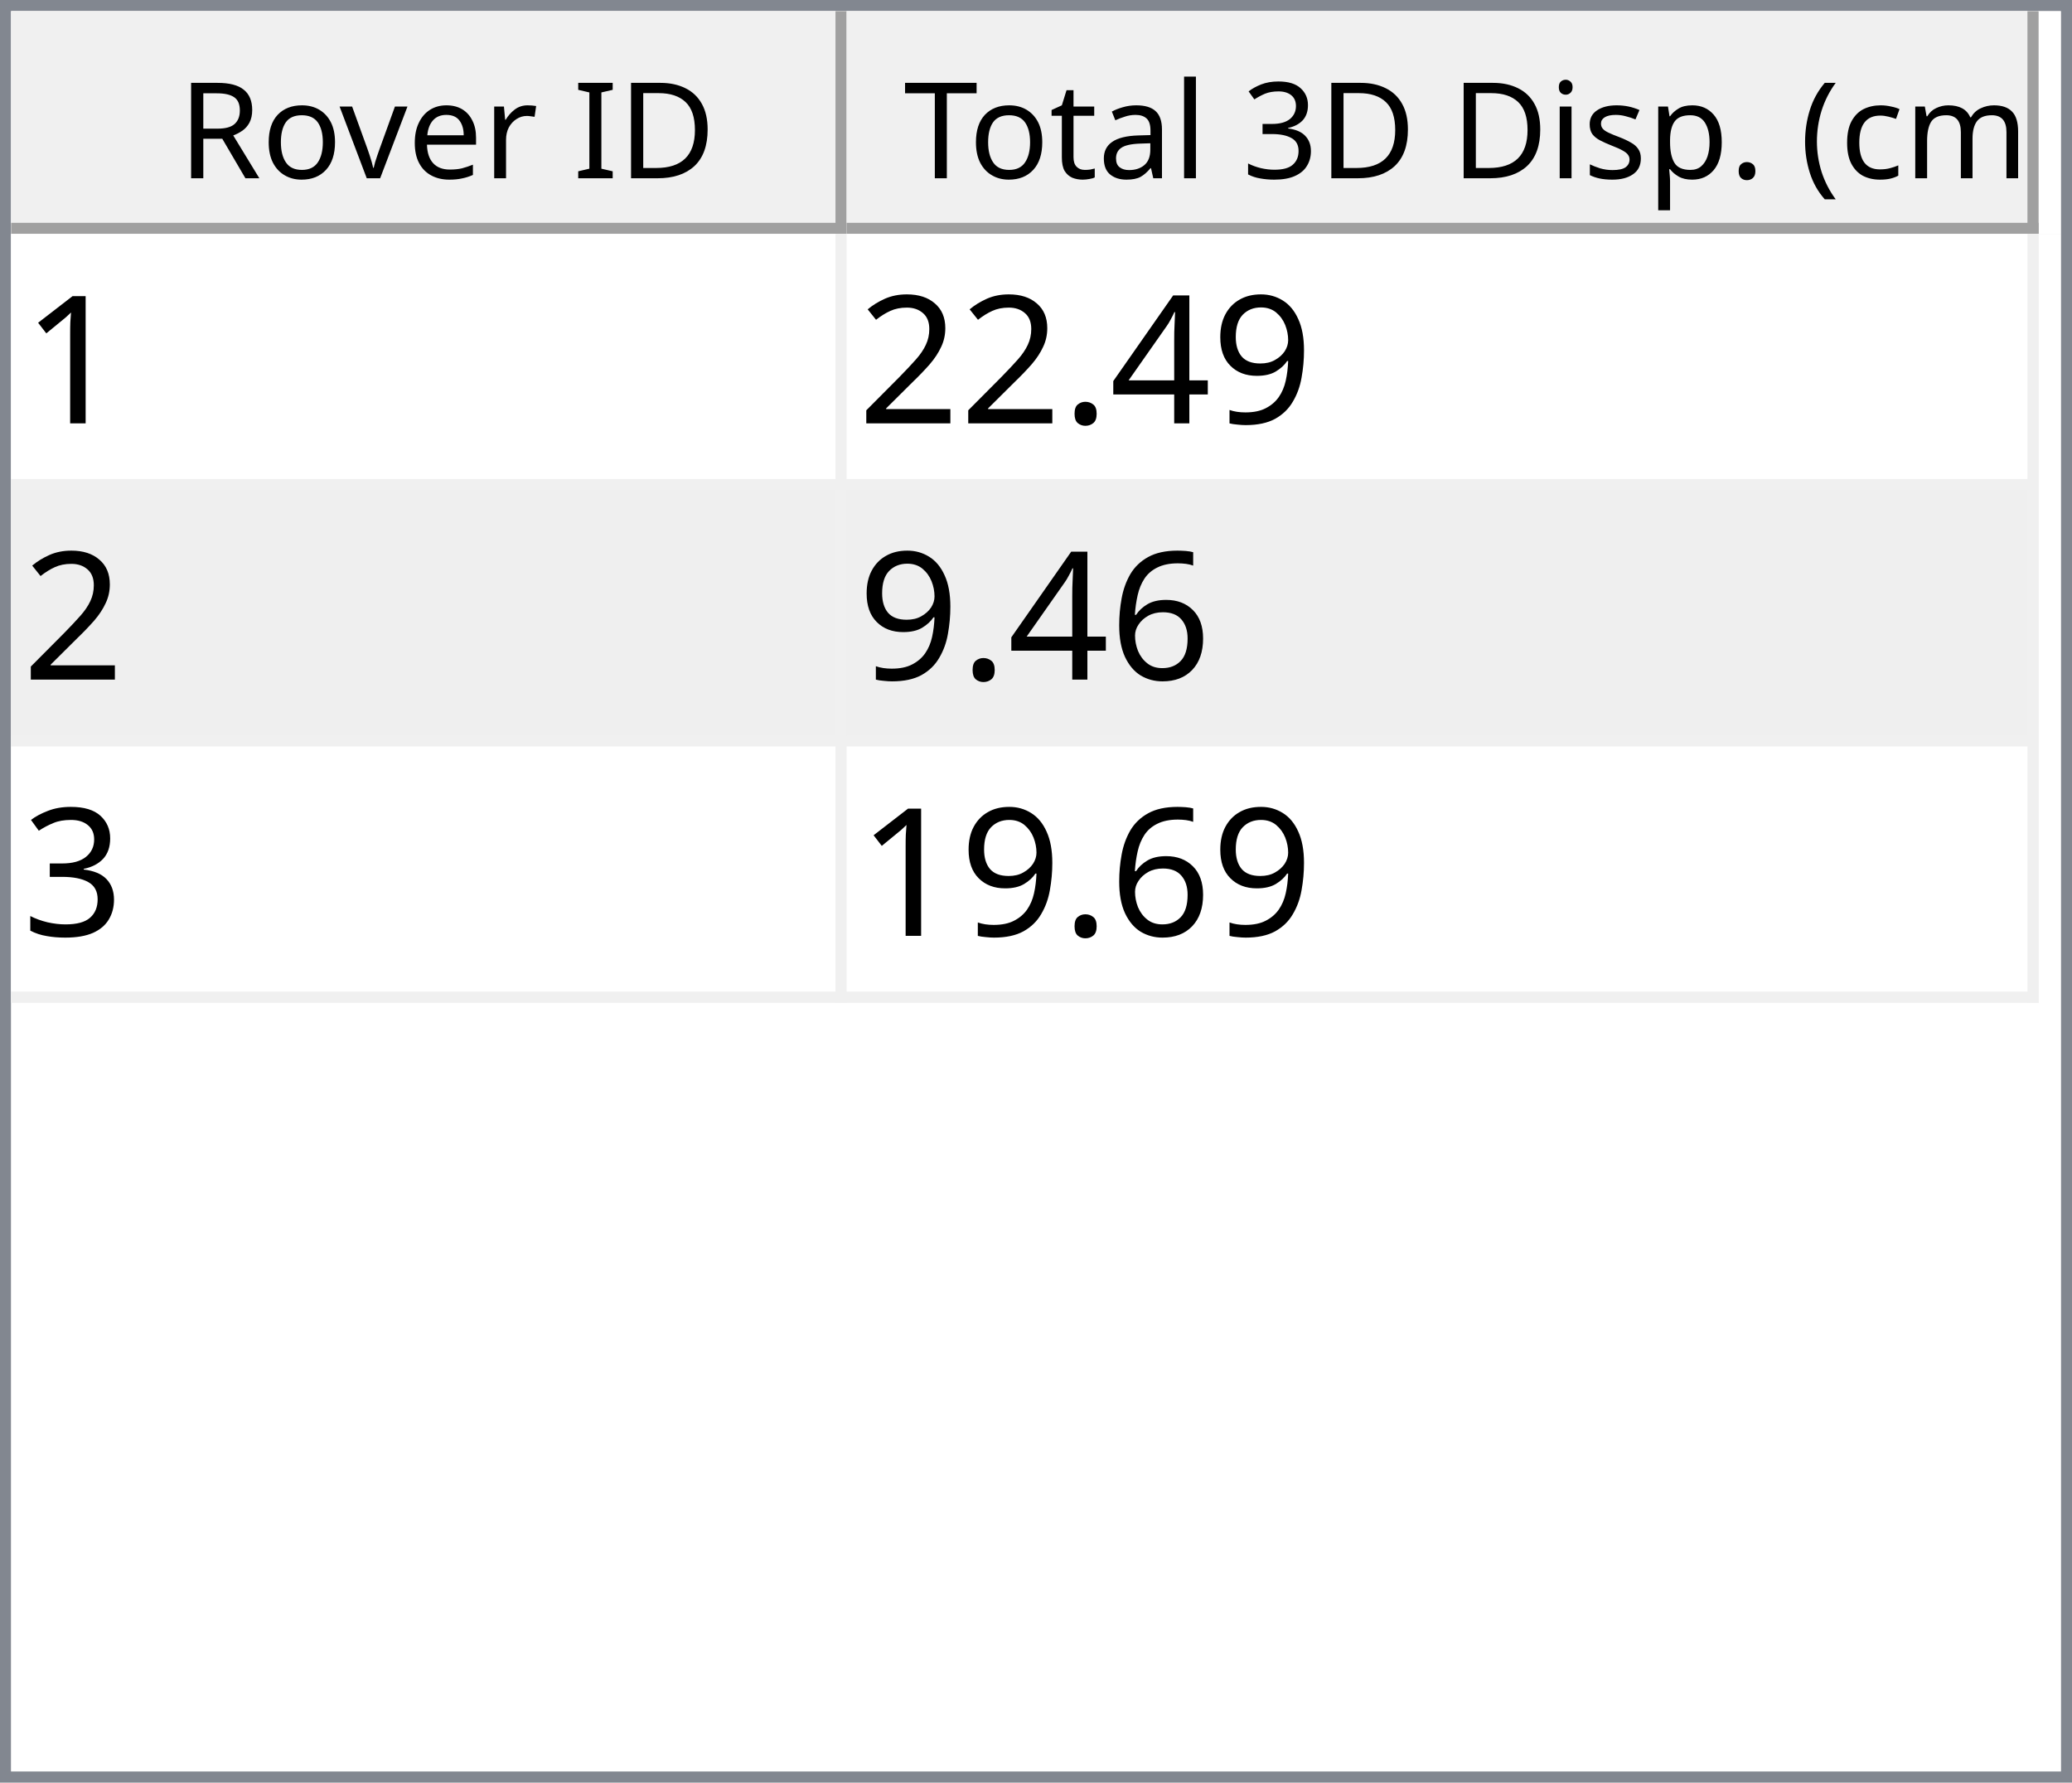
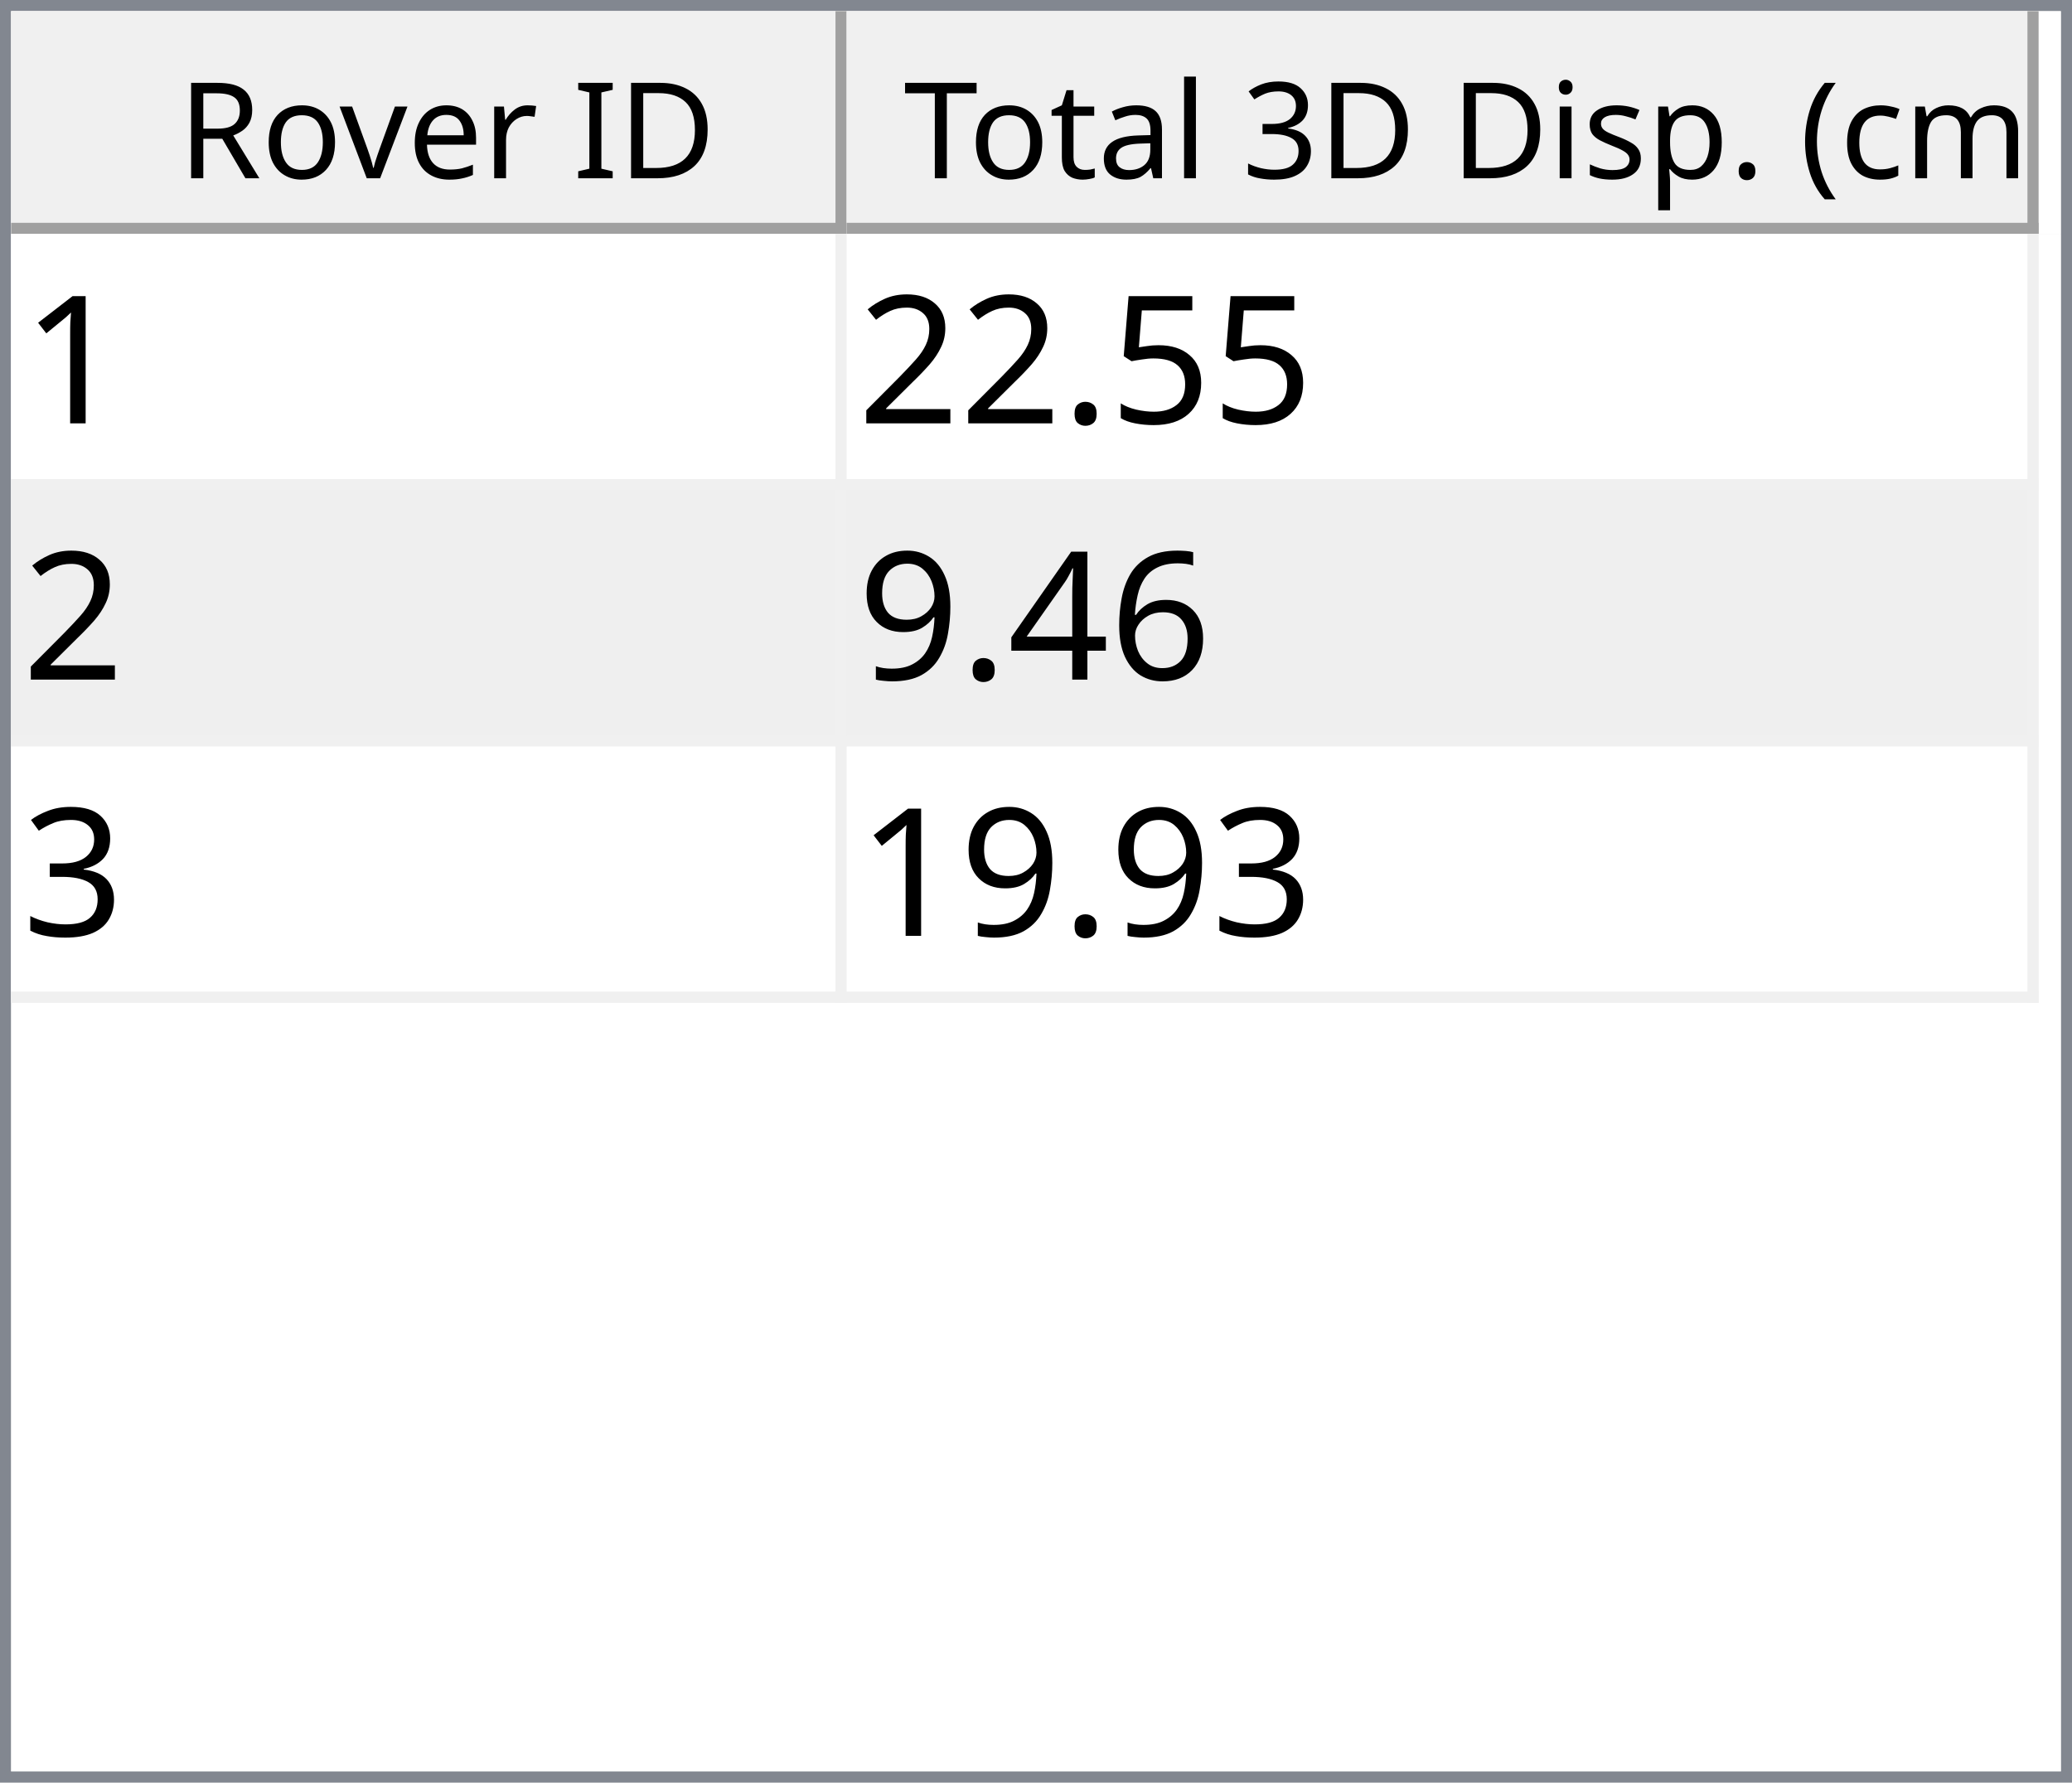
<svg xmlns="http://www.w3.org/2000/svg" style="fill-opacity:1; color-rendering:auto; color-interpolation:auto; text-rendering:auto; stroke:black; stroke-linecap:square; stroke-miterlimit:10; shape-rendering:auto; stroke-opacity:1; fill:black; stroke-dasharray:none; font-weight:normal; stroke-width:1; font-family:'Dialog'; font-style:normal; stroke-linejoin:miter; font-size:12px; stroke-dashoffset:0; image-rendering:auto;" width="186" height="160">
  <defs id="genericDefs" />
  <g>
    <defs id="defs1">
      <clipPath clipPathUnits="userSpaceOnUse" id="clipPath1">
        <path d="M0 0 L186 0 L186 160 L0 160 L0 0 Z" />
      </clipPath>
      <clipPath clipPathUnits="userSpaceOnUse" id="clipPath2">
        <path d="M0 0 L0 160 L186 160 L186 0 Z" />
      </clipPath>
      <clipPath clipPathUnits="userSpaceOnUse" id="clipPath3">
        <path d="M0 0 L0 20 L184 20 L184 0 Z" />
      </clipPath>
      <clipPath clipPathUnits="userSpaceOnUse" id="clipPath4">
        <path d="M0 0 L0 20 L75 20 L75 0 Z" />
      </clipPath>
      <clipPath clipPathUnits="userSpaceOnUse" id="clipPath5">
        <path d="M1 1 L1 19 L74 19 L74 1 Z" />
      </clipPath>
      <clipPath clipPathUnits="userSpaceOnUse" id="clipPath6">
        <path d="M0 0 L0 18 L73 18 L73 0 Z" />
      </clipPath>
      <clipPath clipPathUnits="userSpaceOnUse" id="clipPath7">
        <path d="M-0.5 -0.5 L-0.5 19.5 L74.5 19.5 L74.5 -0.5 Z" />
      </clipPath>
      <clipPath clipPathUnits="userSpaceOnUse" id="clipPath8">
        <path d="M0 0 L0 20 L107 20 L107 0 Z" />
      </clipPath>
      <clipPath clipPathUnits="userSpaceOnUse" id="clipPath9">
        <path d="M1 1 L1 19 L106 19 L106 1 Z" />
      </clipPath>
      <clipPath clipPathUnits="userSpaceOnUse" id="clipPath10">
        <path d="M0 0 L0 18 L105 18 L105 0 Z" />
      </clipPath>
      <clipPath clipPathUnits="userSpaceOnUse" id="clipPath11">
        <path d="M-0.5 -0.5 L-0.5 19.5 L106.5 19.5 L106.5 -0.5 Z" />
      </clipPath>
      <clipPath clipPathUnits="userSpaceOnUse" id="clipPath12">
        <path d="M0 0 L0 138 L184 138 L184 0 Z" />
      </clipPath>
      <clipPath clipPathUnits="userSpaceOnUse" id="clipPath13">
        <path d="M0 0 L0 69 L182 69 L182 0 Z" />
      </clipPath>
      <clipPath clipPathUnits="userSpaceOnUse" id="clipPath14">
        <path d="M-0.5 -0.5 L-0.5 68.5 L181.5 68.5 L181.5 -0.5 Z" />
      </clipPath>
      <clipPath clipPathUnits="userSpaceOnUse" id="clipPath15">
        <path d="M0 0 L0 22 L74 22 L74 0 Z" />
      </clipPath>
      <clipPath clipPathUnits="userSpaceOnUse" id="clipPath16">
        <path d="M0 0 L0 22 L106 22 L106 0 Z" />
      </clipPath>
      <font horiz-adv-x="64.551" id="font1">
        <font-face ascent="107.91" descent="25.098" units-per-em="100" style="font-style:normal; font-family:Segoe UI; font-weight:normal;" />
        <missing-glyph horiz-adv-x="64.551" d="M8.109 0 L8.109 68.266 L56.453 68.266 L56.453 0 L8.109 0 ZM15.328 7.234 L49.219 7.234 L49.219 61.031 L15.328 61.031 L15.328 7.234 Z" />
        <glyph unicode="D" horiz-adv-x="70.117" d="M9.188 0 L9.188 70.016 L28.516 70.016 Q65.531 70.016 65.531 35.891 Q65.531 19.672 55.25 9.836 Q44.969 0 27.734 0 L9.188 0 ZM17.391 62.594 L17.391 7.422 L27.828 7.422 Q41.609 7.422 49.273 14.797 Q56.938 22.172 56.938 35.688 Q56.938 62.594 28.328 62.594 L17.391 62.594 Z" />
        <glyph unicode="I" horiz-adv-x="26.611" d="M17.391 0 L9.188 0 L9.188 70.016 L17.391 70.016 L17.391 0 Z" />
        <glyph unicode=" " horiz-adv-x="27.393" d="" />
        <glyph unicode="r" horiz-adv-x="34.766" d="M34.188 41.891 Q32.078 43.5 28.125 43.5 Q23 43.5 19.555 38.672 Q16.109 33.844 16.109 25.484 L16.109 0 L8.109 0 L8.109 50 L16.109 50 L16.109 39.703 L16.312 39.703 Q18.016 44.969 21.531 47.922 Q25.047 50.875 29.391 50.875 Q32.516 50.875 34.188 50.203 L34.188 41.891 Z" />
        <glyph unicode="e" horiz-adv-x="52.295" d="M48.297 23 L12.984 23 Q13.188 14.656 17.484 10.109 Q21.781 5.562 29.297 5.562 Q37.75 5.562 44.828 11.141 L44.828 3.609 Q38.234 -1.172 27.391 -1.172 Q16.797 -1.172 10.742 5.641 Q4.688 12.453 4.688 24.812 Q4.688 36.469 11.305 43.82 Q17.922 51.172 27.734 51.172 Q37.547 51.172 42.922 44.828 Q48.297 38.484 48.297 27.203 L48.297 23 ZM40.094 29.781 Q40.047 36.719 36.75 40.578 Q33.453 44.438 27.594 44.438 Q21.922 44.438 17.969 40.383 Q14.016 36.328 13.094 29.781 L40.094 29.781 Z" />
        <glyph unicode="v" horiz-adv-x="47.9" d="M47.406 50 L27.484 0 L19.625 0 L0.688 50 L9.469 50 L22.172 13.672 Q23.578 9.672 23.922 6.688 L24.125 6.688 Q24.609 10.453 25.688 13.484 L38.969 50 L47.406 50 Z" />
        <glyph unicode="o" horiz-adv-x="58.594" d="M29 -1.172 Q17.922 -1.172 11.305 5.836 Q4.688 12.844 4.688 24.422 Q4.688 37.016 11.57 44.094 Q18.453 51.172 30.172 51.172 Q41.359 51.172 47.633 44.289 Q53.906 37.406 53.906 25.203 Q53.906 13.234 47.141 6.031 Q40.375 -1.172 29 -1.172 ZM29.594 44.438 Q21.875 44.438 17.383 39.188 Q12.891 33.938 12.891 24.703 Q12.891 15.828 17.43 10.695 Q21.969 5.562 29.594 5.562 Q37.359 5.562 41.531 10.594 Q45.703 15.625 45.703 24.906 Q45.703 34.281 41.531 39.359 Q37.359 44.438 29.594 44.438 Z" />
        <glyph unicode="R" horiz-adv-x="59.814" d="M59.375 0 L49.609 0 L37.891 19.625 Q36.281 22.359 34.766 24.289 Q33.25 26.219 31.664 27.438 Q30.078 28.656 28.25 29.219 Q26.422 29.781 24.125 29.781 L17.391 29.781 L17.391 0 L9.188 0 L9.188 70.016 L30.078 70.016 Q34.672 70.016 38.555 68.867 Q42.438 67.719 45.289 65.375 Q48.141 63.031 49.758 59.547 Q51.375 56.062 51.375 51.375 Q51.375 47.703 50.273 44.656 Q49.172 41.609 47.148 39.211 Q45.125 36.812 42.266 35.133 Q39.406 33.453 35.844 32.516 L35.844 32.328 Q37.594 31.547 38.891 30.547 Q40.188 29.547 41.359 28.18 Q42.531 26.812 43.68 25.078 Q44.828 23.344 46.234 21.047 L59.375 0 ZM17.391 62.594 L17.391 37.203 L28.516 37.203 Q31.594 37.203 34.203 38.133 Q36.812 39.062 38.719 40.797 Q40.625 42.531 41.703 45.047 Q42.781 47.562 42.781 50.688 Q42.781 56.297 39.141 59.445 Q35.5 62.594 28.609 62.594 L17.391 62.594 Z" />
        <glyph unicode=")" horiz-adv-x="30.176" d="M8.297 -15.922 L1.172 -15.922 Q16.406 2.344 16.406 26.812 Q16.406 51.469 1.078 70.016 L8.297 70.016 Q23.531 52.156 23.531 26.703 Q23.531 1.375 8.297 -15.922 Z" />
        <glyph unicode="m" horiz-adv-x="86.133" d="M79.109 0 L71.094 0 L71.094 28.719 Q71.094 37.016 68.531 40.727 Q65.969 44.438 59.906 44.438 Q54.781 44.438 51.195 39.75 Q47.609 35.062 47.609 28.516 L47.609 0 L39.594 0 L39.594 29.688 Q39.594 44.438 28.219 44.438 Q22.953 44.438 19.531 40.016 Q16.109 35.594 16.109 28.516 L16.109 0 L8.109 0 L8.109 50 L16.109 50 L16.109 42.094 L16.312 42.094 Q21.625 51.172 31.844 51.172 Q36.969 51.172 40.773 48.312 Q44.578 45.453 46 40.828 Q51.562 51.172 62.594 51.172 Q79.109 51.172 79.109 30.812 L79.109 0 Z" />
        <glyph unicode="c" horiz-adv-x="46.191" d="M42.188 2.297 Q36.422 -1.172 28.516 -1.172 Q17.828 -1.172 11.258 5.789 Q4.688 12.75 4.688 23.828 Q4.688 36.188 11.766 43.68 Q18.844 51.172 30.672 51.172 Q37.25 51.172 42.281 48.734 L42.281 40.531 Q36.719 44.438 30.375 44.438 Q22.703 44.438 17.797 38.945 Q12.891 33.453 12.891 24.516 Q12.891 15.719 17.508 10.641 Q22.125 5.562 29.891 5.562 Q36.422 5.562 42.188 9.906 L42.188 2.297 Z" />
        <glyph unicode="(" horiz-adv-x="30.176" d="M29.109 -15.922 L21.969 -15.922 Q6.844 1.375 6.844 26.703 Q6.844 52.156 21.969 70.016 L29.203 70.016 Q13.875 51.469 13.875 26.812 Q13.875 2.344 29.109 -15.922 Z" />
        <glyph unicode="." horiz-adv-x="21.68" d="M10.891 -1.078 Q8.641 -1.078 7.055 0.539 Q5.469 2.156 5.469 4.391 Q5.469 6.641 7.055 8.273 Q8.641 9.906 10.891 9.906 Q13.188 9.906 14.797 8.273 Q16.406 6.641 16.406 4.391 Q16.406 2.156 14.797 0.539 Q13.188 -1.078 10.891 -1.078 Z" />
        <glyph unicode="p" horiz-adv-x="58.789" d="M16.312 7.234 L16.109 7.234 L16.109 -23 L8.109 -23 L8.109 50 L16.109 50 L16.109 41.219 L16.312 41.219 Q22.219 51.172 33.594 51.172 Q43.266 51.172 48.688 44.461 Q54.109 37.75 54.109 26.469 Q54.109 13.922 48 6.375 Q41.891 -1.172 31.297 -1.172 Q21.578 -1.172 16.312 7.234 ZM16.109 27.391 L16.109 20.406 Q16.109 14.203 20.141 9.883 Q24.172 5.562 30.375 5.562 Q37.641 5.562 41.773 11.133 Q45.906 16.703 45.906 26.609 Q45.906 34.969 42.047 39.703 Q38.188 44.438 31.594 44.438 Q24.609 44.438 20.359 39.578 Q16.109 34.719 16.109 27.391 Z" />
        <glyph unicode="s" horiz-adv-x="42.432" d="M5.078 1.812 L5.078 10.406 Q11.625 5.562 19.484 5.562 Q30.031 5.562 30.031 12.594 Q30.031 14.594 29.125 15.992 Q28.219 17.391 26.68 18.461 Q25.141 19.531 23.07 20.383 Q21 21.234 18.609 22.172 Q15.281 23.484 12.766 24.828 Q10.25 26.172 8.57 27.859 Q6.891 29.547 6.031 31.695 Q5.172 33.844 5.172 36.719 Q5.172 40.234 6.789 42.945 Q8.406 45.656 11.086 47.484 Q13.766 49.312 17.211 50.242 Q20.656 51.172 24.312 51.172 Q30.812 51.172 35.938 48.922 L35.938 40.828 Q30.422 44.438 23.25 44.438 Q21 44.438 19.195 43.922 Q17.391 43.406 16.094 42.477 Q14.797 41.547 14.086 40.258 Q13.375 38.969 13.375 37.406 Q13.375 35.453 14.086 34.133 Q14.797 32.812 16.164 31.789 Q17.531 30.766 19.484 29.938 Q21.438 29.109 23.922 28.125 Q27.25 26.859 29.883 25.516 Q32.516 24.172 34.375 22.484 Q36.234 20.797 37.234 18.602 Q38.234 16.406 38.234 13.375 Q38.234 9.672 36.602 6.938 Q34.969 4.203 32.234 2.398 Q29.5 0.594 25.93 -0.289 Q22.359 -1.172 18.453 -1.172 Q10.75 -1.172 5.078 1.812 Z" />
        <glyph unicode="i" horiz-adv-x="24.219" d="M12.203 62.703 Q10.062 62.703 8.547 64.164 Q7.031 65.625 7.031 67.875 Q7.031 70.125 8.547 71.609 Q10.062 73.094 12.203 73.094 Q14.406 73.094 15.945 71.609 Q17.484 70.125 17.484 67.875 Q17.484 65.719 15.945 64.211 Q14.406 62.703 12.203 62.703 ZM16.109 0 L8.109 0 L8.109 50 L16.109 50 L16.109 0 Z" />
        <glyph unicode="3" horiz-adv-x="53.906" d="M46.531 19.828 Q46.531 15.094 44.75 11.211 Q42.969 7.328 39.719 4.57 Q36.469 1.812 31.93 0.297 Q27.391 -1.219 21.922 -1.219 Q11.922 -1.219 6 2.594 L6 11.188 Q13.094 5.609 22.219 5.609 Q25.875 5.609 28.828 6.539 Q31.781 7.469 33.906 9.227 Q36.031 10.984 37.18 13.477 Q38.328 15.969 38.328 19.094 Q38.328 32.812 18.797 32.812 L12.984 32.812 L12.984 39.594 L18.5 39.594 Q35.797 39.594 35.797 52.484 Q35.797 64.406 22.609 64.406 Q15.188 64.406 8.688 59.422 L8.688 67.188 Q15.375 71.188 24.609 71.188 Q29 71.188 32.57 69.969 Q36.141 68.75 38.68 66.555 Q41.219 64.359 42.609 61.281 Q44 58.203 44 54.5 Q44 40.672 30.031 36.719 L30.031 36.531 Q33.594 36.141 36.625 34.797 Q39.656 33.453 41.852 31.305 Q44.047 29.156 45.289 26.25 Q46.531 23.344 46.531 19.828 Z" />
        <glyph unicode="l" horiz-adv-x="24.219" d="M16.109 0 L8.109 0 L8.109 74.031 L16.109 74.031 L16.109 0 Z" />
        <glyph unicode="a" horiz-adv-x="50.879" d="M43.891 0 L35.891 0 L35.891 7.812 L35.688 7.812 Q30.469 -1.172 20.312 -1.172 Q12.844 -1.172 8.617 2.781 Q4.391 6.734 4.391 13.281 Q4.391 27.297 20.906 29.594 L35.891 31.688 Q35.891 44.438 25.594 44.438 Q16.547 44.438 9.281 38.281 L9.281 46.484 Q16.656 51.172 26.266 51.172 Q43.891 51.172 43.891 32.516 L43.891 0 ZM35.891 25.297 L23.828 23.641 Q18.266 22.859 15.43 20.875 Q12.594 18.891 12.594 13.875 Q12.594 10.203 15.211 7.883 Q17.828 5.562 22.172 5.562 Q28.125 5.562 32.008 9.742 Q35.891 13.922 35.891 20.312 L35.891 25.297 Z" />
        <glyph unicode="t" horiz-adv-x="33.887" d="M31.297 0.484 Q28.469 -1.078 23.828 -1.078 Q10.688 -1.078 10.688 13.578 L10.688 43.172 L2.094 43.172 L2.094 50 L10.688 50 L10.688 62.203 L18.703 64.797 L18.703 50 L31.297 50 L31.297 43.172 L18.703 43.172 L18.703 14.984 Q18.703 9.969 20.414 7.82 Q22.125 5.672 26.078 5.672 Q29.109 5.672 31.297 7.328 L31.297 0.484 Z" />
        <glyph unicode="T" horiz-adv-x="52.393" d="M50.594 62.594 L30.375 62.594 L30.375 0 L22.172 0 L22.172 62.594 L2 62.594 L2 70.016 L50.594 70.016 L50.594 62.594 Z" />
      </font>
      <font horiz-adv-x="75.0" id="font2">
        <font-face ascent="100.537" descent="21.973" units-per-em="100" style="font-style:normal; font-family:sans-serif; font-weight:normal;" />
        <missing-glyph horiz-adv-x="75.0" d="M12.5 0 L12.5 62.5 L62.5 62.5 L62.5 0 L12.5 0 ZM14.062 1.562 L60.938 1.562 L60.938 60.938 L14.062 60.938 L14.062 1.562 Z" />
        <glyph unicode="1" horiz-adv-x="55.615" d="M37.25 0 L28.469 0 L28.469 56 Q25.297 52.984 20.141 49.953 Q14.984 46.922 10.891 45.406 L10.891 53.906 Q18.266 57.375 23.781 62.305 Q29.297 67.234 31.594 71.875 L37.25 71.875 L37.25 0 Z" />
-         <glyph unicode="9" horiz-adv-x="55.615" d="M5.469 16.547 L13.922 17.328 Q14.984 11.375 18.016 8.688 Q21.047 6 25.781 6 Q29.828 6 32.883 7.859 Q35.938 9.719 37.891 12.82 Q39.844 15.922 41.164 21.195 Q42.484 26.469 42.484 31.938 Q42.484 32.516 42.438 33.688 Q39.797 29.5 35.234 26.883 Q30.672 24.266 25.344 24.266 Q16.453 24.266 10.305 30.711 Q4.156 37.156 4.156 47.703 Q4.156 58.594 10.578 65.234 Q17 71.875 26.656 71.875 Q33.641 71.875 39.43 68.117 Q45.219 64.359 48.219 57.398 Q51.219 50.438 51.219 37.25 Q51.219 23.531 48.242 15.406 Q45.266 7.281 39.383 3.031 Q33.5 -1.219 25.594 -1.219 Q17.188 -1.219 11.867 3.445 Q6.547 8.109 5.469 16.547 ZM41.453 48.141 Q41.453 55.719 37.43 60.156 Q33.406 64.594 27.734 64.594 Q21.875 64.594 17.531 59.812 Q13.188 55.031 13.188 47.406 Q13.188 40.578 17.312 36.305 Q21.438 32.031 27.484 32.031 Q33.594 32.031 37.523 36.305 Q41.453 40.578 41.453 48.141 Z" />
-         <glyph unicode="4" horiz-adv-x="55.615" d="M32.328 0 L32.328 17.141 L1.266 17.141 L1.266 25.203 L33.938 71.578 L41.109 71.578 L41.109 25.203 L50.781 25.203 L50.781 17.141 L41.109 17.141 L41.109 0 L32.328 0 ZM32.328 25.203 L32.328 57.469 L9.906 25.203 L32.328 25.203 Z" />
+         <glyph unicode="5" horiz-adv-x="55.615" d="M4.156 18.75 L13.375 19.531 Q14.406 12.797 18.141 9.398 Q21.875 6 27.156 6 Q33.5 6 37.891 10.789 Q42.281 15.578 42.281 23.484 Q42.281 31 38.062 35.352 Q33.844 39.703 27 39.703 Q22.75 39.703 19.336 37.773 Q15.922 35.844 13.969 32.766 L5.719 33.844 L12.641 70.609 L48.25 70.609 L48.25 62.203 L19.672 62.203 L15.828 42.969 Q22.266 47.469 29.344 47.469 Q38.719 47.469 45.164 40.969 Q51.609 34.469 51.609 24.266 Q51.609 14.547 45.953 7.469 Q39.062 -1.219 27.156 -1.219 Q17.391 -1.219 11.211 4.25 Q5.031 9.719 4.156 18.75 Z" />
        <glyph unicode="." horiz-adv-x="27.783" d="M9.078 0 L9.078 10.016 L19.094 10.016 L19.094 0 L9.078 0 Z" />
        <glyph unicode="2" horiz-adv-x="55.615" d="M50.344 8.453 L50.344 0 L3.031 0 Q2.938 3.172 4.047 6.109 Q5.859 10.938 9.836 15.625 Q13.812 20.312 21.344 26.469 Q33.016 36.031 37.117 41.625 Q41.219 47.219 41.219 52.203 Q41.219 57.422 37.477 61.008 Q33.734 64.594 27.734 64.594 Q21.391 64.594 17.578 60.789 Q13.766 56.984 13.719 50.25 L4.688 51.172 Q5.609 61.281 11.664 66.578 Q17.719 71.875 27.938 71.875 Q38.234 71.875 44.242 66.164 Q50.25 60.453 50.25 52 Q50.25 47.703 48.492 43.555 Q46.734 39.406 42.656 34.812 Q38.578 30.219 29.109 22.219 Q21.188 15.578 18.945 13.211 Q16.703 10.844 15.234 8.453 L50.344 8.453 Z" />
        <glyph unicode="6" horiz-adv-x="55.615" d="M49.75 54.047 L41.016 53.375 Q39.844 58.547 37.703 60.891 Q34.125 64.656 28.906 64.656 Q24.703 64.656 21.531 62.312 Q17.391 59.281 14.992 53.469 Q12.594 47.656 12.5 36.922 Q15.672 41.75 20.266 44.094 Q24.859 46.438 29.891 46.438 Q38.672 46.438 44.852 39.969 Q51.031 33.5 51.031 23.25 Q51.031 16.5 48.125 10.719 Q45.219 4.938 40.141 1.859 Q35.062 -1.219 28.609 -1.219 Q17.625 -1.219 10.695 6.859 Q3.766 14.938 3.766 33.5 Q3.766 54.25 11.422 63.672 Q18.109 71.875 29.438 71.875 Q37.891 71.875 43.289 67.141 Q48.688 62.406 49.75 54.047 ZM13.875 23.188 Q13.875 18.656 15.797 14.508 Q17.719 10.359 21.188 8.18 Q24.656 6 28.469 6 Q34.031 6 38.039 10.492 Q42.047 14.984 42.047 22.703 Q42.047 30.125 38.086 34.398 Q34.125 38.672 28.125 38.672 Q22.172 38.672 18.023 34.398 Q13.875 30.125 13.875 23.188 Z" />
+         <glyph unicode="4" horiz-adv-x="55.615" d="M32.328 0 L32.328 17.141 L1.266 17.141 L1.266 25.203 L33.938 71.578 L41.109 71.578 L41.109 25.203 L50.781 25.203 L50.781 17.141 L41.109 17.141 L41.109 0 L32.328 0 ZM32.328 25.203 L32.328 57.469 L9.906 25.203 L32.328 25.203 Z" />
+         <glyph unicode="9" horiz-adv-x="55.615" d="M5.469 16.547 L13.922 17.328 Q14.984 11.375 18.016 8.688 Q21.047 6 25.781 6 Q29.828 6 32.883 7.859 Q35.938 9.719 37.891 12.82 Q39.844 15.922 41.164 21.195 Q42.484 26.469 42.484 31.938 Q42.484 32.516 42.438 33.688 Q39.797 29.5 35.234 26.883 Q30.672 24.266 25.344 24.266 Q16.453 24.266 10.305 30.711 Q4.156 37.156 4.156 47.703 Q4.156 58.594 10.578 65.234 Q17 71.875 26.656 71.875 Q33.641 71.875 39.43 68.117 Q45.219 64.359 48.219 57.398 Q51.219 50.438 51.219 37.25 Q51.219 23.531 48.242 15.406 Q45.266 7.281 39.383 3.031 Q33.5 -1.219 25.594 -1.219 Q17.188 -1.219 11.867 3.445 Q6.547 8.109 5.469 16.547 ZM41.453 48.141 Q41.453 55.719 37.43 60.156 Q33.406 64.594 27.734 64.594 Q21.875 64.594 17.531 59.812 Q13.188 55.031 13.188 47.406 Q13.188 40.578 17.312 36.305 Q21.438 32.031 27.484 32.031 Q33.594 32.031 37.523 36.305 Q41.453 40.578 41.453 48.141 Z" />
        <glyph unicode="3" horiz-adv-x="55.615" d="M4.203 18.891 L12.984 20.062 Q14.5 12.594 18.141 9.297 Q21.781 6 27 6 Q33.203 6 37.477 10.297 Q41.75 14.594 41.75 20.953 Q41.75 27 37.797 30.93 Q33.844 34.859 27.734 34.859 Q25.25 34.859 21.531 33.891 L22.516 41.609 Q23.391 41.5 23.922 41.5 Q29.547 41.5 34.039 44.43 Q38.531 47.359 38.531 53.469 Q38.531 58.297 35.258 61.477 Q31.984 64.656 26.812 64.656 Q21.688 64.656 18.266 61.43 Q14.844 58.203 13.875 51.766 L5.078 53.328 Q6.688 62.156 12.398 67.016 Q18.109 71.875 26.609 71.875 Q32.469 71.875 37.398 69.359 Q42.328 66.844 44.945 62.5 Q47.562 58.156 47.562 53.266 Q47.562 48.641 45.07 44.828 Q42.578 41.016 37.703 38.766 Q44.047 37.312 47.562 32.695 Q51.078 28.078 51.078 21.141 Q51.078 11.766 44.242 5.25 Q37.406 -1.266 26.953 -1.266 Q17.531 -1.266 11.305 4.352 Q5.078 9.969 4.203 18.891 Z" />
      </font>
    </defs>
    <g style="fill:white; stroke:white;">
      <rect x="0" y="0" width="186" style="clip-path:url(#clipPath1); stroke:none;" height="160" />
    </g>
    <g style="fill:white; text-rendering:optimizeSpeed; color-rendering:optimizeSpeed; image-rendering:optimizeSpeed; shape-rendering:crispEdges; stroke:white; color-interpolation:sRGB;">
      <rect x="0" width="186" height="160" y="0" style="stroke:none;" />
      <path style="stroke:none;" d="M0 160 L186 160 L186 0 L0 0 Z" />
    </g>
    <g style="fill:rgb(240,240,240); font-family:'Segoe UI'; stroke:rgb(240,240,240);">
      <rect x="0" y="0" width="186" style="clip-path:url(#clipPath2); stroke:none;" height="160" />
    </g>
    <g style="fill:rgb(130,135,144); font-family:'Segoe UI'; stroke:rgb(130,135,144);">
      <path d="M0 0 L186 0 L186 160 L0 160 L0 0 ZM1 1 L185 1 L185 159 L1 159 L1 1 Z" style="fill-rule:evenodd; clip-path:url(#clipPath2); stroke:none;" />
    </g>
    <g style="fill:white; font-family:'Segoe UI'; stroke:white;" transform="translate(1,1)">
      <rect x="0" y="0" width="184" style="clip-path:url(#clipPath3); stroke:none;" height="20" />
    </g>
    <g style="fill:rgb(240,240,240); font-family:'Segoe UI'; stroke:rgb(240,240,240);" transform="translate(1,1)">
      <rect x="0" y="0" width="75" style="clip-path:url(#clipPath4); stroke:none;" height="20" />
    </g>
    <g style="font-family:'Segoe UI';" transform="translate(2,2)">
      <text x="14" xml:space="preserve" y="14" style="clip-path:url(#clipPath6); stroke:none;">Rover ID</text>
    </g>
    <g style="fill:rgb(160,160,160); font-family:'Segoe UI'; stroke:rgb(160,160,160); stroke-linejoin:bevel;" transform="translate(1.5,1.5)">
      <line x1="74" x2="74" y1="0" style="fill:none; clip-path:url(#clipPath7);" y2="19" />
    </g>
    <g style="fill:rgb(160,160,160); font-family:'Segoe UI'; stroke:rgb(160,160,160); stroke-linejoin:bevel;" transform="matrix(1,0,0,1,1,1) translate(0.5,0.5)">
      <line x1="0" x2="74" y1="19" style="fill:none; clip-path:url(#clipPath7);" y2="19" />
    </g>
    <g style="fill:rgb(240,240,240); font-family:'Segoe UI'; stroke:rgb(240,240,240);" transform="translate(76,1)">
      <rect x="0" y="0" width="107" style="clip-path:url(#clipPath8); stroke:none;" height="20" />
    </g>
    <g style="font-family:'Segoe UI';" transform="translate(77,2)">
      <text x="1" xml:space="preserve" y="14" style="clip-path:url(#clipPath10); stroke:none;"> Total 3D Disp. (cm)</text>
    </g>
    <g style="fill:rgb(160,160,160); font-family:'Segoe UI'; stroke:rgb(160,160,160); stroke-linejoin:bevel;" transform="translate(76.5,1.5)">
      <line x1="106" x2="106" y1="0" style="fill:none; clip-path:url(#clipPath11);" y2="19" />
    </g>
    <g style="fill:rgb(160,160,160); font-family:'Segoe UI'; stroke:rgb(160,160,160); stroke-linejoin:bevel;" transform="matrix(1,0,0,1,76,1) translate(0.5,0.5)">
      <line x1="0" x2="106" y1="19" style="fill:none; clip-path:url(#clipPath11);" y2="19" />
    </g>
    <g style="fill:white; font-family:'Segoe UI'; stroke:white;" transform="translate(1,21)">
      <rect x="0" y="0" width="184" style="clip-path:url(#clipPath12); stroke:none;" height="138" />
    </g>
    <g style="fill:rgb(240,240,240); font-size:16px; font-family:sans-serif; stroke:rgb(240,240,240);" transform="translate(1,21)">
      <rect x="0" y="0" width="182" style="clip-path:url(#clipPath13); stroke:none;" height="69" />
      <line transform="translate(0.5,0.5)" x1="0" x2="181" y1="22" style="clip-path:url(#clipPath14); fill:none; stroke-linejoin:bevel;" y2="22" />
    </g>
    <g transform="matrix(1,0,0,1,1,21) translate(0.5,0.5)" style="fill:rgb(240,240,240); font-size:16px; font-family:sans-serif; stroke:rgb(240,240,240); stroke-linejoin:bevel;">
      <line x1="0" x2="181" y1="45" style="fill:none; clip-path:url(#clipPath14);" y2="45" />
    </g>
    <g transform="matrix(1,0,0,1,1,21) translate(0.5,0.5)" style="fill:rgb(240,240,240); font-size:16px; font-family:sans-serif; stroke:rgb(240,240,240); stroke-linejoin:bevel;">
      <line x1="0" x2="181" y1="68" style="fill:none; clip-path:url(#clipPath14);" y2="68" />
    </g>
    <g transform="matrix(1,0,0,1,1,21) translate(0.5,0.5)" style="fill:rgb(240,240,240); font-size:16px; font-family:sans-serif; stroke:rgb(240,240,240); stroke-linejoin:bevel;">
      <line x1="74" x2="74" y1="0" style="fill:none; clip-path:url(#clipPath14);" y2="68" />
    </g>
    <g transform="matrix(1,0,0,1,1,21) translate(0.5,0.5)" style="fill:rgb(240,240,240); font-size:16px; font-family:sans-serif; stroke:rgb(240,240,240); stroke-linejoin:bevel;">
      <line x1="181" x2="181" y1="0" style="fill:none; clip-path:url(#clipPath14);" y2="68" />
    </g>
    <g style="fill:white; font-size:16px; font-family:sans-serif; stroke:white;" transform="matrix(1,0,0,1,1,21)">
      <rect x="0" y="0" width="74" style="clip-path:url(#clipPath15); stroke:none;" height="22" />
      <text x="1" y="17" style="fill:black; clip-path:url(#clipPath15); stroke:none;" xml:space="preserve">1</text>
    </g>
    <g style="fill:white; font-size:16px; font-family:sans-serif; stroke:white;" transform="matrix(1,0,0,1,1,21) translate(75,0)">
      <rect x="0" y="0" width="106" style="clip-path:url(#clipPath16); stroke:none;" height="22" />
-       <text x="1" y="17" style="fill:black; clip-path:url(#clipPath16); stroke:none;" xml:space="preserve">22.49</text>
+       <text x="1" y="17" style="fill:black; clip-path:url(#clipPath16); stroke:none;" xml:space="preserve">22.55</text>
    </g>
    <g style="fill:rgb(239,239,239); font-size:16px; font-family:sans-serif; stroke:rgb(239,239,239);" transform="matrix(1,0,0,1,1,21) translate(0,23)">
      <rect x="0" y="0" width="74" style="clip-path:url(#clipPath15); stroke:none;" height="22" />
      <text x="1" y="17" style="fill:black; clip-path:url(#clipPath15); stroke:none;" xml:space="preserve">2</text>
    </g>
    <g style="fill:rgb(239,239,239); font-size:16px; font-family:sans-serif; stroke:rgb(239,239,239);" transform="matrix(1,0,0,1,1,21) translate(75,23)">
      <rect x="0" y="0" width="106" style="clip-path:url(#clipPath16); stroke:none;" height="22" />
      <text x="1" y="17" style="fill:black; clip-path:url(#clipPath16); stroke:none;" xml:space="preserve">9.46</text>
    </g>
    <g style="fill:white; font-size:16px; font-family:sans-serif; stroke:white;" transform="matrix(1,0,0,1,1,21) translate(0,46)">
      <rect x="0" y="0" width="74" style="clip-path:url(#clipPath15); stroke:none;" height="22" />
      <text x="1" y="17" style="fill:black; clip-path:url(#clipPath15); stroke:none;" xml:space="preserve">3</text>
    </g>
    <g style="fill:white; font-size:16px; font-family:sans-serif; stroke:white;" transform="matrix(1,0,0,1,1,21) translate(75,46)">
      <rect x="0" y="0" width="106" style="clip-path:url(#clipPath16); stroke:none;" height="22" />
-       <text x="1" y="17" style="fill:black; clip-path:url(#clipPath16); stroke:none;" xml:space="preserve">19.69</text>
+       <text x="1" y="17" style="fill:black; clip-path:url(#clipPath16); stroke:none;" xml:space="preserve">19.93</text>
    </g>
  </g>
</svg>
